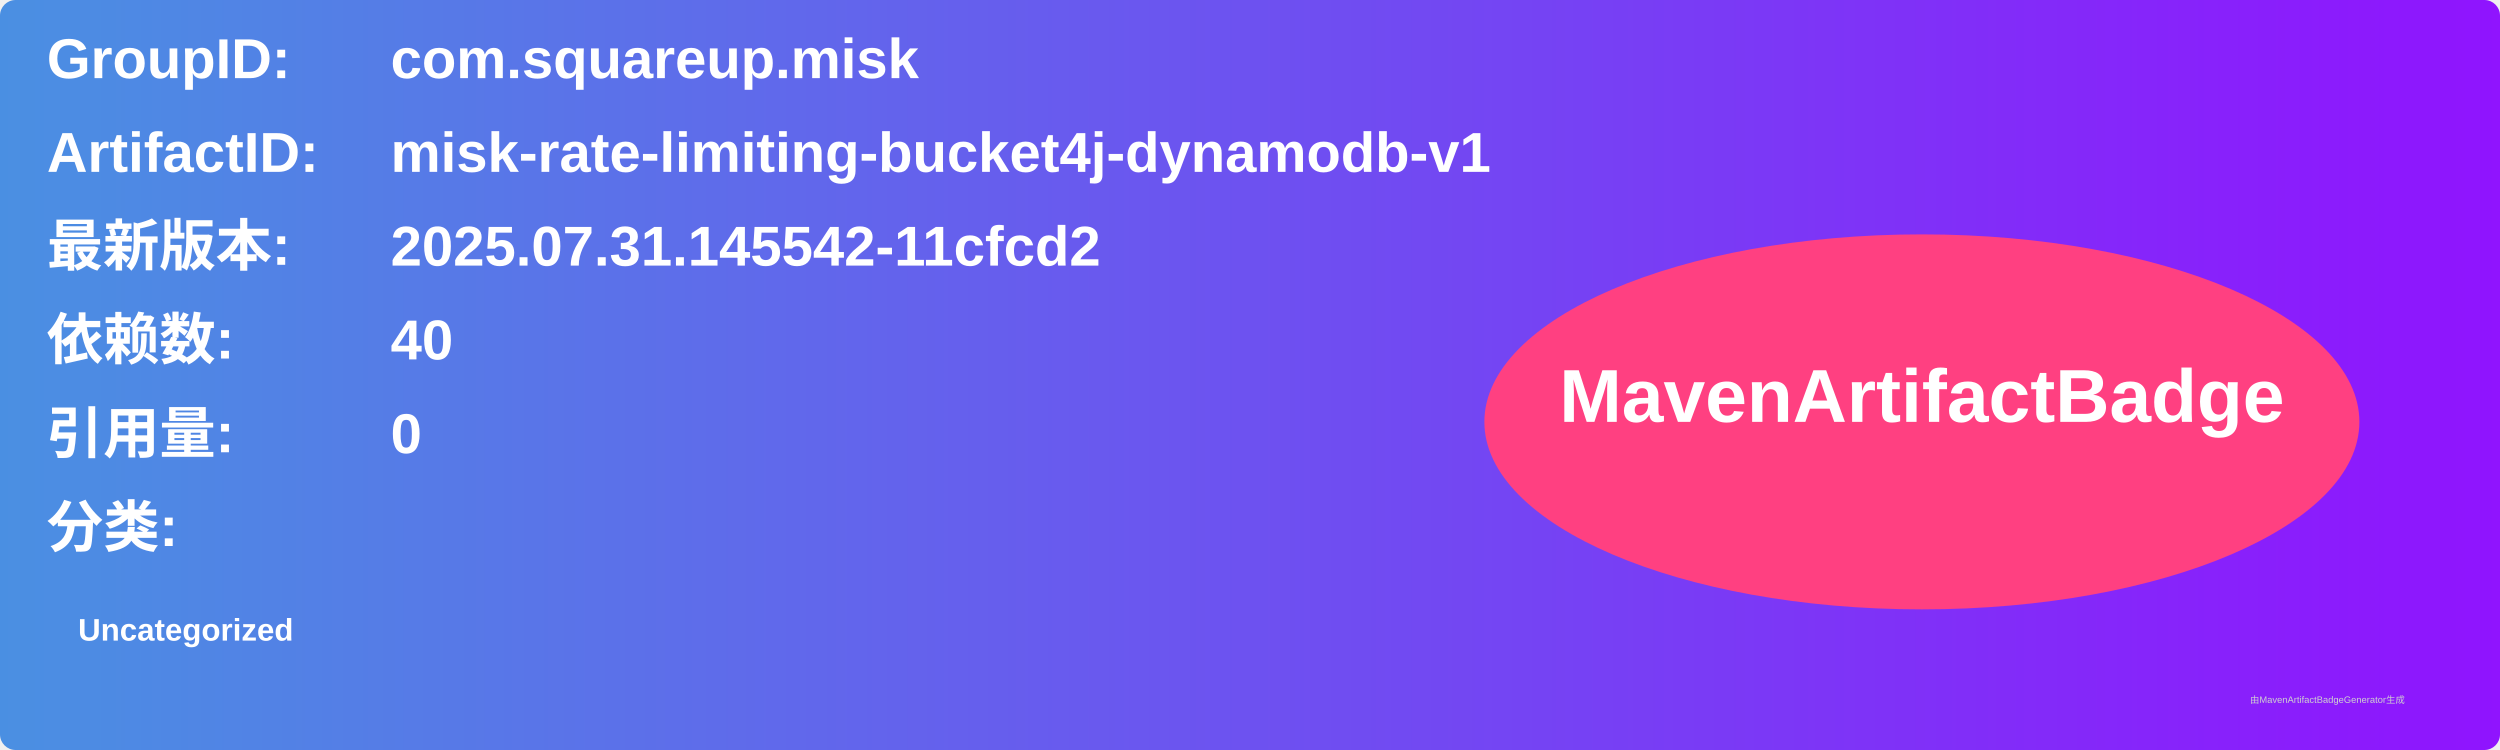
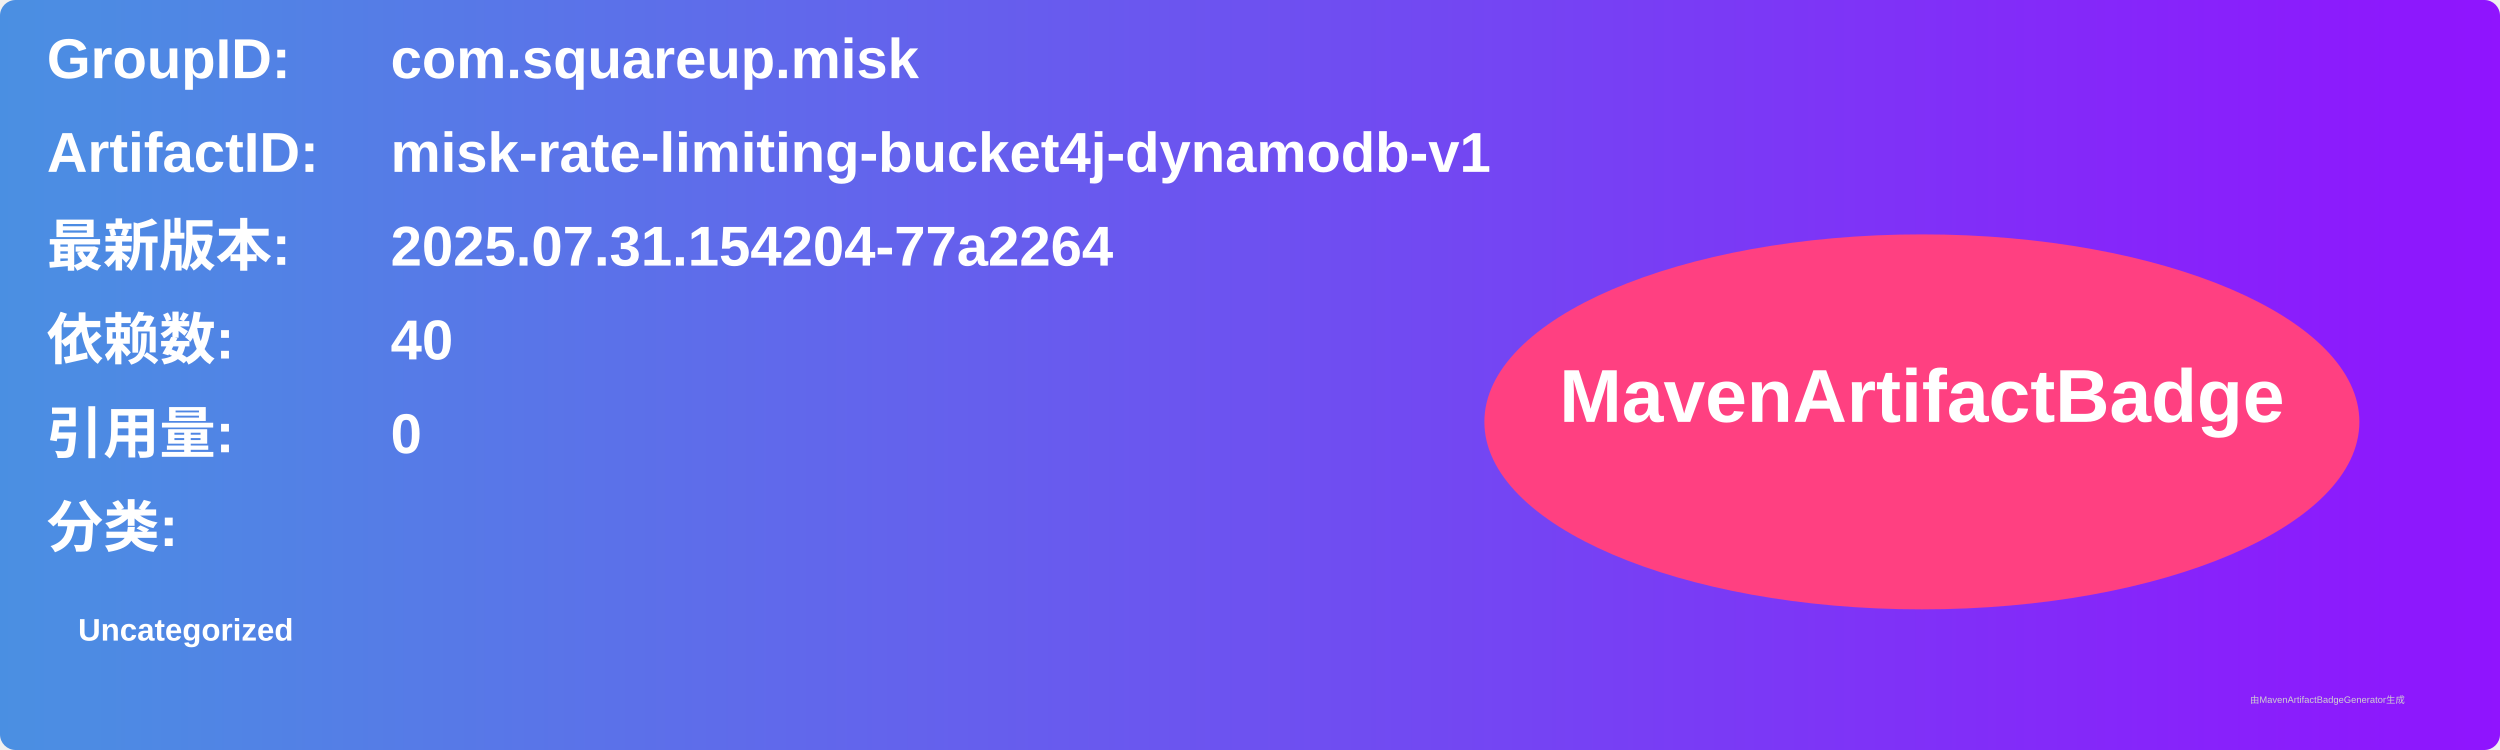
<svg xmlns="http://www.w3.org/2000/svg" width="800" height="240" viewBox="0 0 800 240">
  <linearGradient id="grad" x1="0%" y1="0%" x2="100%" y2="0%">
    <stop offset="0%" stop-color="#4a90e2" />
    <stop offset="100%" stop-color="#9013fe" />
  </linearGradient>
  <rect width="100%" height="100%" rx="5" ry="5" fill="url(#grad)" />
  <g transform="translate(15, 15)">
    <text x="0" y="10" font-family="Arial" font-size="18" fill="white" font-weight="bold" width="260">GroupID:</text>
    <text x="110" y="10" font-family="Arial" font-size="18" fill="white" font-weight="bold" width="460">com.squareup.misk</text>
    <text x="0" y="40" font-family="Arial" font-size="18" fill="white" font-weight="bold" width="260">ArtifactID:</text>
    <text x="110" y="40" font-family="Arial" font-size="18" fill="white" font-weight="bold" width="460">misk-rate-limiting-bucket4j-dynamodb-v1</text>
    <text x="0" y="70" font-family="Arial" font-size="18" fill="white" font-weight="bold">最新版本:</text>
    <text x="110" y="70" font-family="Arial" font-size="18" fill="white" font-weight="bold">
-       <tspan font-weight="bold">2025.07.31.145542-11cfcd2</tspan>
+       <tspan font-weight="bold">2025.07.31.154204-77a2264</tspan>
    </text>
    <text x="0" y="100" font-family="Arial" font-size="18" fill="white" font-weight="bold">依赖数: </text>
    <text x="110" y="100" font-family="Arial" font-size="18" fill="white">
      <tspan font-weight="bold">40</tspan>
    </text>
    <text x="0" y="130" font-family="Arial" font-size="18" fill="white" font-weight="bold">引用量: </text>
    <text x="110" y="130" font-family="Arial" font-size="18" fill="white">
      <tspan font-weight="bold">0</tspan>
    </text>
    <text x="0" y="160" font-family="Arial" font-size="18" fill="white" font-weight="bold">分类:</text>
    <text x="10" y="190" font-family="Arial" font-size="10" fill="white">
      <tspan font-weight="bold">Uncategorized</tspan>
    </text>
    <ellipse cx="600" cy="120" rx="140" ry="60" fill="#ff4081" />
    <text x="600" y="120" text-anchor="middle" font-family="Arial" font-size="24" fill="white" font-weight="bold">MavenArtifactBadge</text>
  </g>
  <text x="720" y="225" font-family="Arial" font-size="3" fill="#d0d0d0">由MavenArtifactBadgeGenerator生成</text>
</svg>
